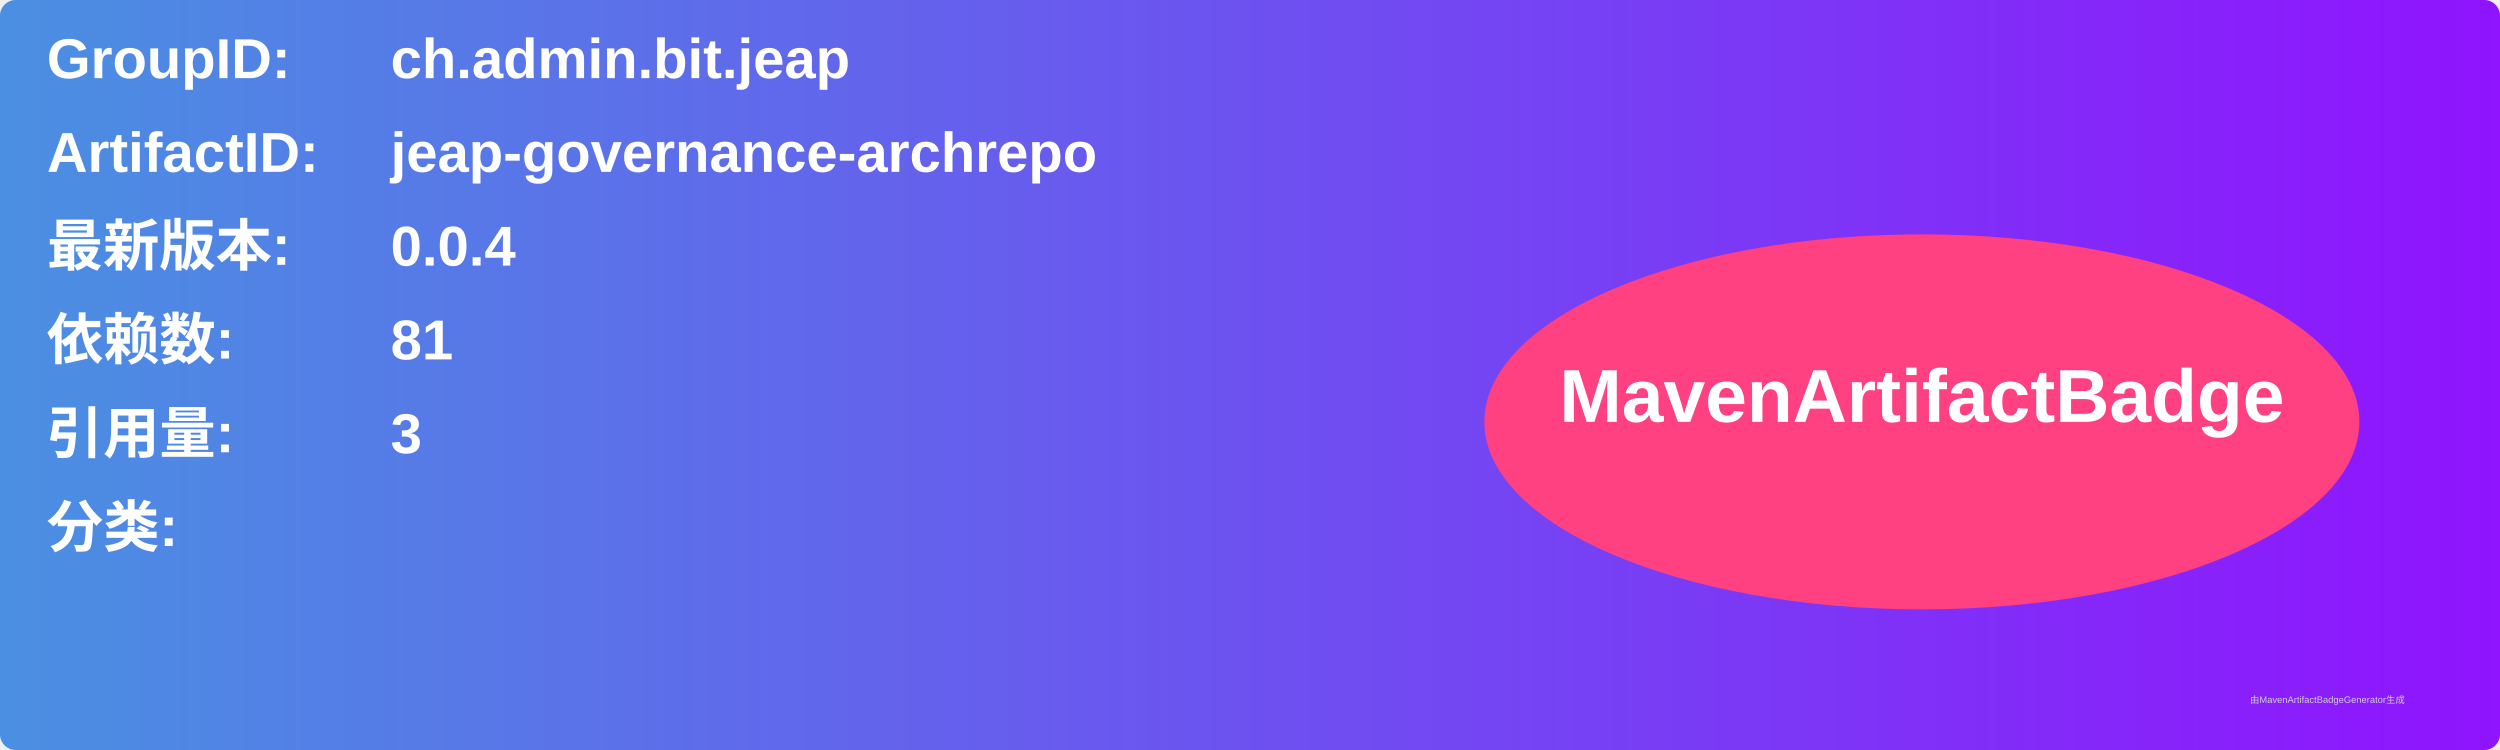
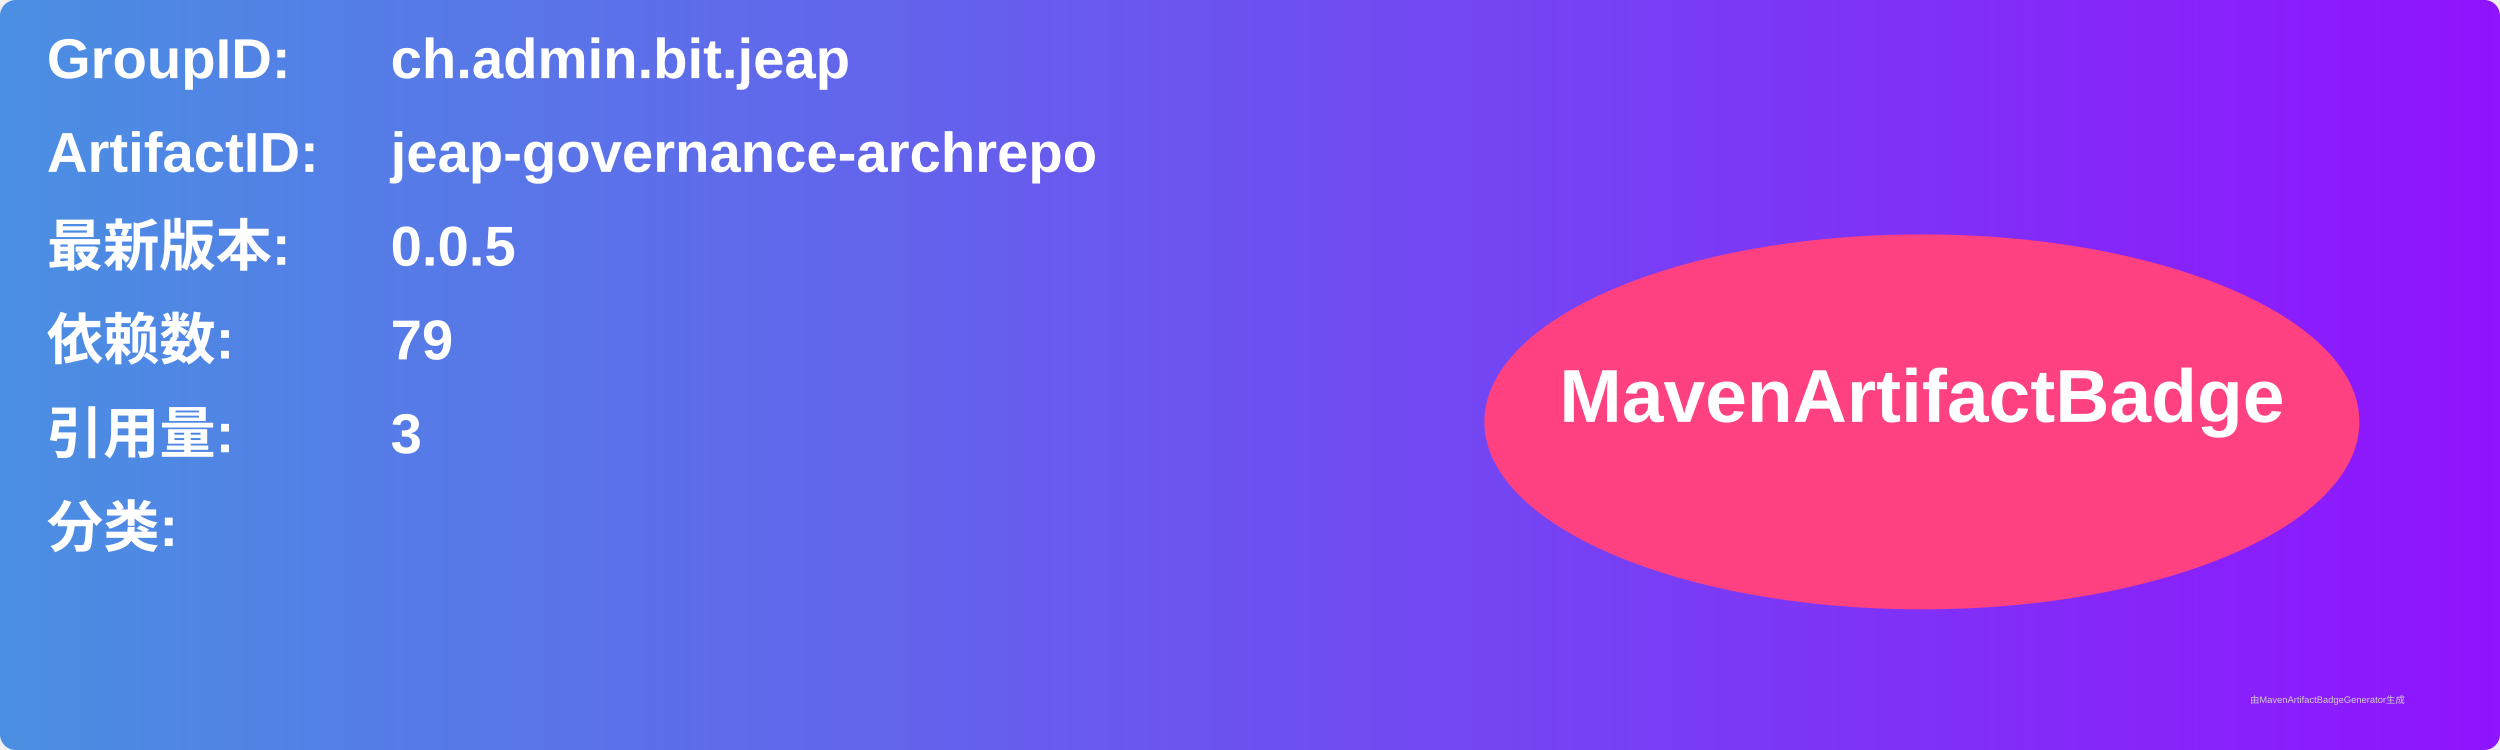
<svg xmlns="http://www.w3.org/2000/svg" width="800" height="240" viewBox="0 0 800 240">
  <linearGradient id="grad" x1="0%" y1="0%" x2="100%" y2="0%">
    <stop offset="0%" stop-color="#4a90e2" />
    <stop offset="100%" stop-color="#9013fe" />
  </linearGradient>
  <rect width="100%" height="100%" rx="5" ry="5" fill="url(#grad)" />
  <g transform="translate(15, 15)">
    <text x="0" y="10" font-family="Arial" font-size="18" fill="white" font-weight="bold" width="260">GroupID:</text>
    <text x="110" y="10" font-family="Arial" font-size="18" fill="white" font-weight="bold" width="460">ch.admin.bit.jeap</text>
    <text x="0" y="40" font-family="Arial" font-size="18" fill="white" font-weight="bold" width="260">ArtifactID:</text>
    <text x="110" y="40" font-family="Arial" font-size="18" fill="white" font-weight="bold" width="460">jeap-governance-archrepo</text>
    <text x="0" y="70" font-family="Arial" font-size="18" fill="white" font-weight="bold">最新版本:</text>
    <text x="110" y="70" font-family="Arial" font-size="18" fill="white" font-weight="bold">
-       <tspan font-weight="bold">0.0.4</tspan>
+       <tspan font-weight="bold">0.0.5</tspan>
    </text>
    <text x="0" y="100" font-family="Arial" font-size="18" fill="white" font-weight="bold">依赖数: </text>
    <text x="110" y="100" font-family="Arial" font-size="18" fill="white">
-       <tspan font-weight="bold">81</tspan>
+       <tspan font-weight="bold">79</tspan>
    </text>
    <text x="0" y="130" font-family="Arial" font-size="18" fill="white" font-weight="bold">引用量: </text>
    <text x="110" y="130" font-family="Arial" font-size="18" fill="white">
      <tspan font-weight="bold">3</tspan>
    </text>
    <text x="0" y="160" font-family="Arial" font-size="18" fill="white" font-weight="bold">分类:</text>
    <text x="10" y="190" font-family="Arial" font-size="10" fill="white">
      <tspan font-weight="bold" />
    </text>
    <ellipse cx="600" cy="120" rx="140" ry="60" fill="#ff4081" />
    <text x="600" y="120" text-anchor="middle" font-family="Arial" font-size="24" fill="white" font-weight="bold">MavenArtifactBadge</text>
  </g>
  <text x="720" y="225" font-family="Arial" font-size="3" fill="#d0d0d0">由MavenArtifactBadgeGenerator生成</text>
</svg>
